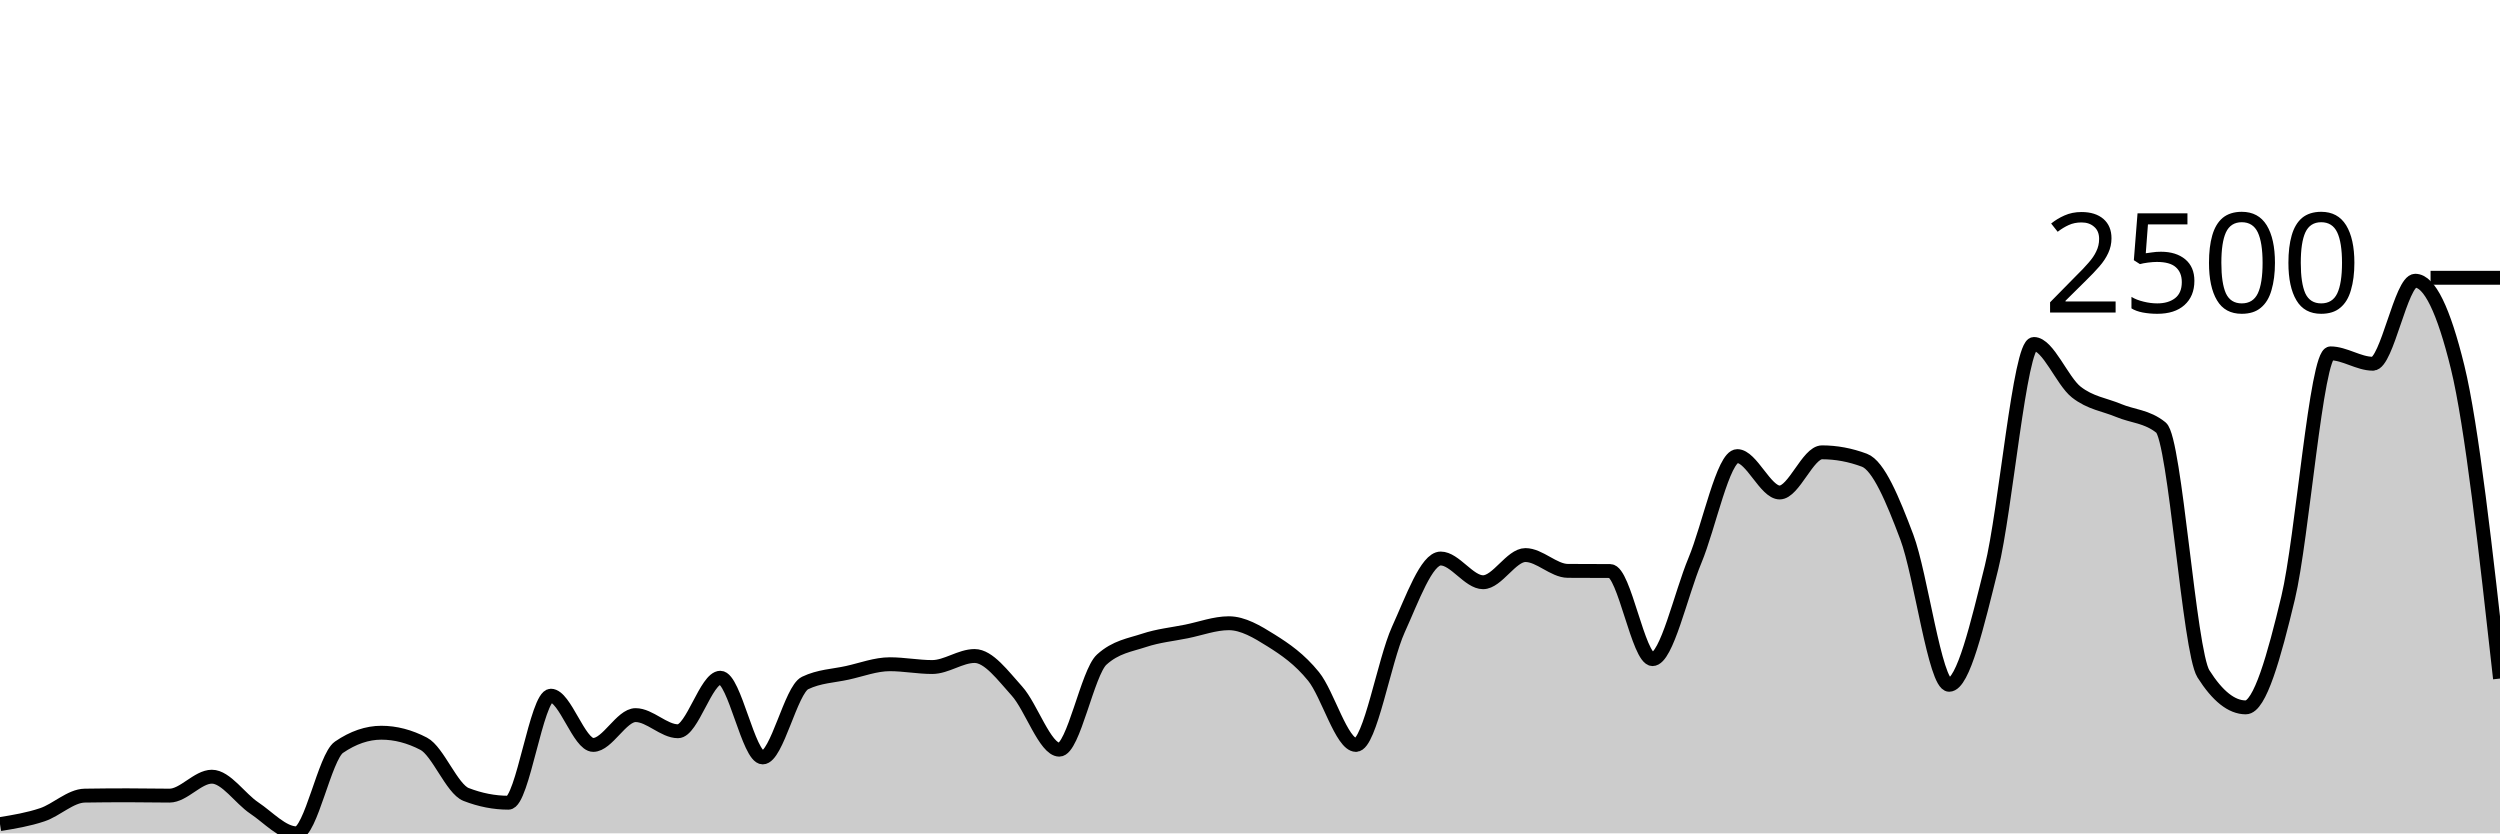
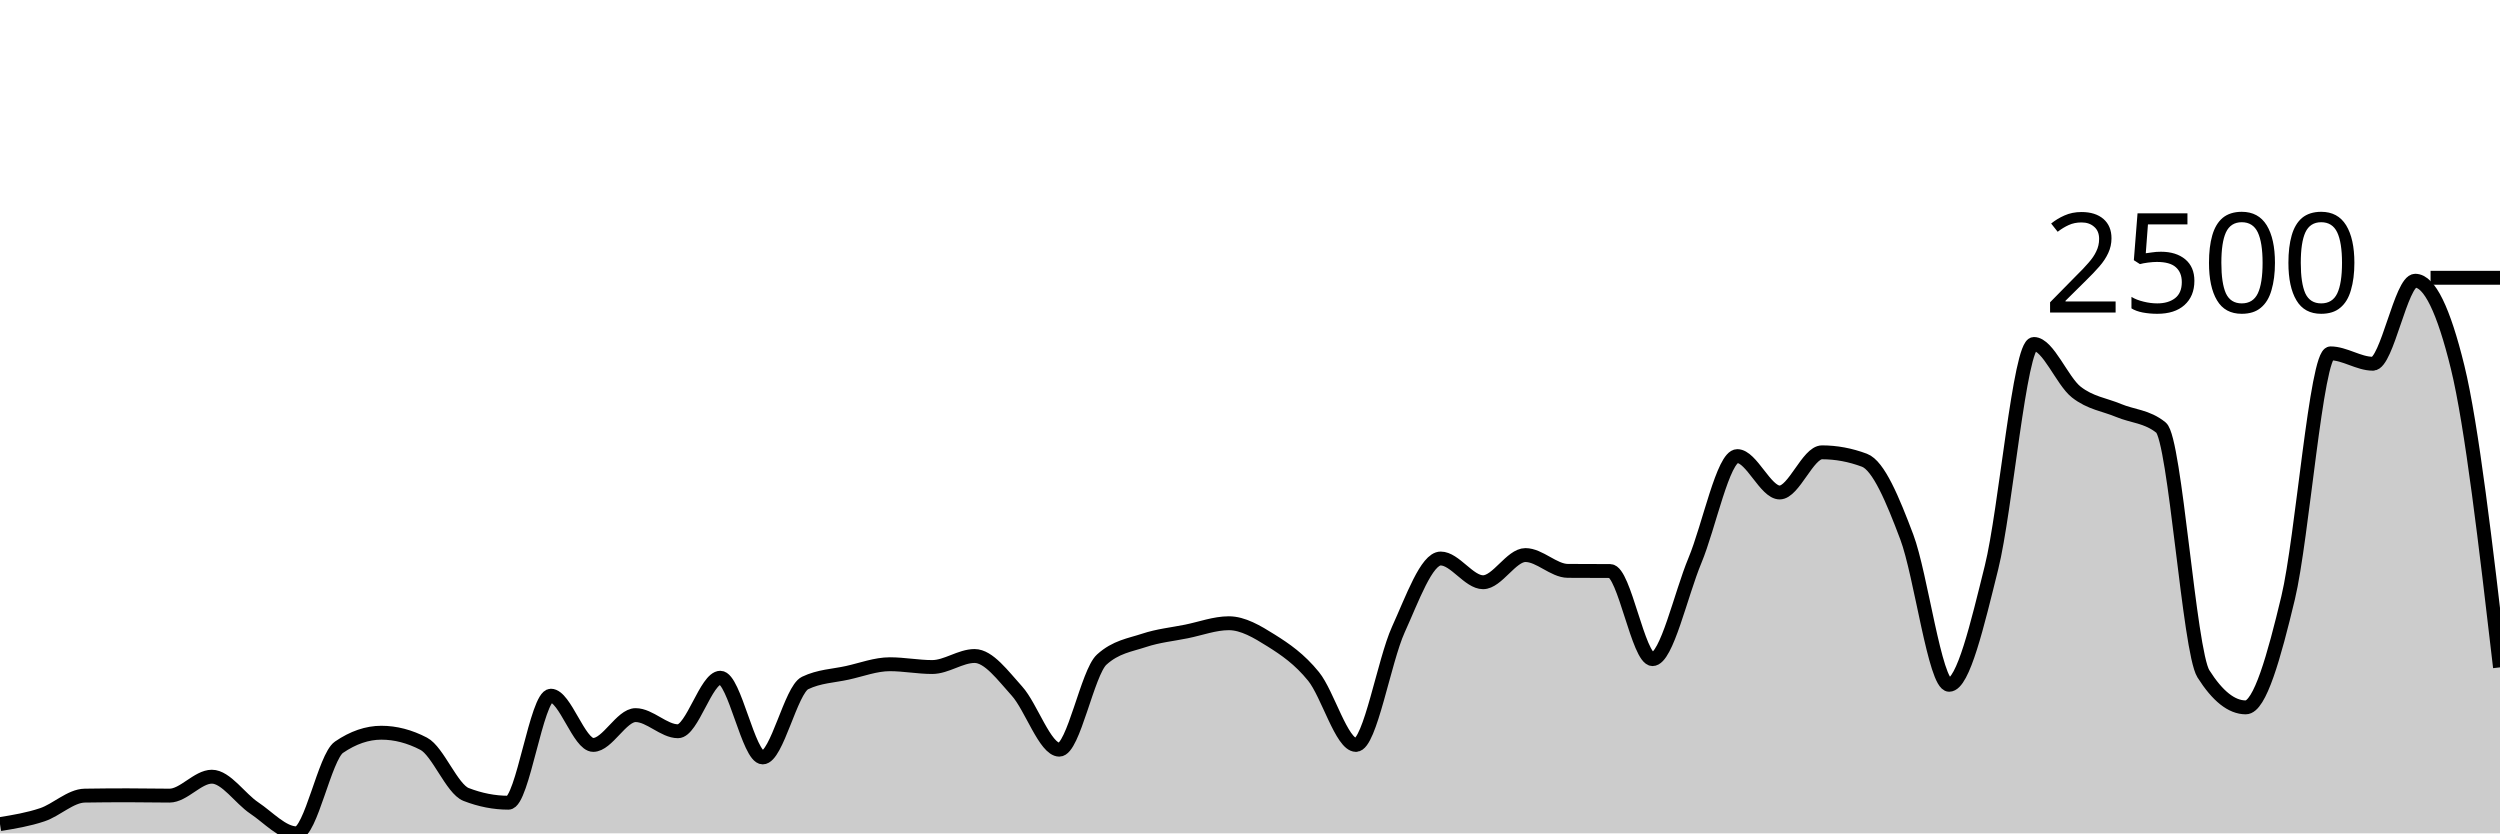
<svg xmlns="http://www.w3.org/2000/svg" viewBox="0 0 180 60">
  <g transform="translate(0,20)">
-     <path class="area" fill="rgba(0, 0, 0, 0.2)" d="M0,39.336C1.017,39.169,2.034,39.002,3.051,38.66C4.068,38.319,5.085,37.301,6.102,37.285C7.119,37.269,8.136,37.261,9.153,37.261C10.169,37.261,11.186,37.285,12.203,37.285C13.22,37.285,14.237,35.922,15.254,35.922C16.271,35.922,17.288,37.495,18.305,38.174C19.322,38.854,20.339,40,21.356,40C22.373,40,23.39,34.495,24.407,33.8C25.424,33.104,26.441,32.756,27.458,32.756C28.475,32.756,29.492,33.021,30.508,33.551C31.525,34.08,32.542,36.807,33.559,37.202C34.576,37.597,35.593,37.795,36.61,37.795C37.627,37.795,38.644,30.089,39.661,30.089C40.678,30.089,41.695,33.634,42.712,33.634C43.729,33.634,44.746,31.488,45.763,31.488C46.78,31.488,47.797,32.65,48.814,32.65C49.831,32.65,50.847,28.797,51.864,28.797C52.881,28.797,53.898,34.535,54.915,34.535C55.932,34.535,56.949,29.666,57.966,29.176C58.983,28.686,60,28.666,61.017,28.441C62.034,28.216,63.051,27.825,64.068,27.825C65.085,27.825,66.102,28.026,67.119,28.026C68.136,28.026,69.153,27.232,70.169,27.232C71.186,27.232,72.203,28.633,73.22,29.757C74.237,30.881,75.254,33.977,76.271,33.977C77.288,33.977,78.305,28.417,79.322,27.493C80.339,26.568,81.356,26.443,82.373,26.106C83.39,25.768,84.407,25.671,85.424,25.465C86.441,25.26,87.458,24.873,88.475,24.873C89.492,24.873,90.508,25.479,91.525,26.117C92.542,26.756,93.559,27.449,94.576,28.702C95.593,29.955,96.61,33.634,97.627,33.634C98.644,33.634,99.661,27.572,100.678,25.335C101.695,23.098,102.712,20.213,103.729,20.213C104.746,20.213,105.763,21.921,106.78,21.921C107.797,21.921,108.814,19.964,109.831,19.964C110.847,19.964,111.864,21.095,112.881,21.103C113.898,21.11,114.915,21.107,115.932,21.114C116.949,21.122,117.966,27.457,118.983,27.457C120,27.457,121.017,22.792,122.034,20.356C123.051,17.919,124.068,12.839,125.085,12.839C126.102,12.839,127.119,15.459,128.136,15.459C129.153,15.459,130.169,12.567,131.186,12.567C132.203,12.567,133.22,12.756,134.237,13.136C135.254,13.515,136.271,15.965,137.288,18.66C138.305,21.355,139.322,29.306,140.339,29.306C141.356,29.306,142.373,24.944,143.39,20.854C144.407,16.763,145.424,4.766,146.441,4.766C147.458,4.766,148.475,7.429,149.492,8.228C150.508,9.026,151.525,9.129,152.542,9.555C153.559,9.982,154.576,9.966,155.593,10.788C156.61,11.61,157.627,26.9,158.644,28.512C159.661,30.124,160.678,30.931,161.695,30.931C162.712,30.931,163.729,27.283,164.746,23.035C165.763,18.787,166.78,5.442,167.797,5.442C168.814,5.442,169.831,6.189,170.847,6.189C171.864,6.189,172.881,0.213,173.898,0.213C174.915,0.213,175.932,2.288,176.949,6.437C177.966,10.587,178.983,19.721,180,28.856L180,40C178.983,40,177.966,40,176.949,40C175.932,40,174.915,40,173.898,40C172.881,40,171.864,40,170.847,40C169.831,40,168.814,40,167.797,40C166.78,40,165.763,40,164.746,40C163.729,40,162.712,40,161.695,40C160.678,40,159.661,40,158.644,40C157.627,40,156.61,40,155.593,40C154.576,40,153.559,40,152.542,40C151.525,40,150.508,40,149.492,40C148.475,40,147.458,40,146.441,40C145.424,40,144.407,40,143.39,40C142.373,40,141.356,40,140.339,40C139.322,40,138.305,40,137.288,40C136.271,40,135.254,40,134.237,40C133.22,40,132.203,40,131.186,40C130.169,40,129.153,40,128.136,40C127.119,40,126.102,40,125.085,40C124.068,40,123.051,40,122.034,40C121.017,40,120,40,118.983,40C117.966,40,116.949,40,115.932,40C114.915,40,113.898,40,112.881,40C111.864,40,110.847,40,109.831,40C108.814,40,107.797,40,106.78,40C105.763,40,104.746,40,103.729,40C102.712,40,101.695,40,100.678,40C99.661,40,98.644,40,97.627,40C96.61,40,95.593,40,94.576,40C93.559,40,92.542,40,91.525,40C90.508,40,89.492,40,88.475,40C87.458,40,86.441,40,85.424,40C84.407,40,83.39,40,82.373,40C81.356,40,80.339,40,79.322,40C78.305,40,77.288,40,76.271,40C75.254,40,74.237,40,73.22,40C72.203,40,71.186,40,70.169,40C69.153,40,68.136,40,67.119,40C66.102,40,65.085,40,64.068,40C63.051,40,62.034,40,61.017,40C60,40,58.983,40,57.966,40C56.949,40,55.932,40,54.915,40C53.898,40,52.881,40,51.864,40C50.847,40,49.831,40,48.814,40C47.797,40,46.78,40,45.763,40C44.746,40,43.729,40,42.712,40C41.695,40,40.678,40,39.661,40C38.644,40,37.627,40,36.61,40C35.593,40,34.576,40,33.559,40C32.542,40,31.525,40,30.508,40C29.492,40,28.475,40,27.458,40C26.441,40,25.424,40,24.407,40C23.39,40,22.373,40,21.356,40C20.339,40,19.322,40,18.305,40C17.288,40,16.271,40,15.254,40C14.237,40,13.22,40,12.203,40C11.186,40,10.169,40,9.153,40C8.136,40,7.119,40,6.102,40C5.085,40,4.068,40,3.051,40C2.034,40,1.017,40,0,40Z" />
-     <path class="line" stroke="black" fill="none" d="M0,39.336C1.017,39.169,2.034,39.002,3.051,38.66C4.068,38.319,5.085,37.301,6.102,37.285C7.119,37.269,8.136,37.261,9.153,37.261C10.169,37.261,11.186,37.285,12.203,37.285C13.22,37.285,14.237,35.922,15.254,35.922C16.271,35.922,17.288,37.495,18.305,38.174C19.322,38.854,20.339,40,21.356,40C22.373,40,23.39,34.495,24.407,33.8C25.424,33.104,26.441,32.756,27.458,32.756C28.475,32.756,29.492,33.021,30.508,33.551C31.525,34.08,32.542,36.807,33.559,37.202C34.576,37.597,35.593,37.795,36.61,37.795C37.627,37.795,38.644,30.089,39.661,30.089C40.678,30.089,41.695,33.634,42.712,33.634C43.729,33.634,44.746,31.488,45.763,31.488C46.78,31.488,47.797,32.65,48.814,32.65C49.831,32.65,50.847,28.797,51.864,28.797C52.881,28.797,53.898,34.535,54.915,34.535C55.932,34.535,56.949,29.666,57.966,29.176C58.983,28.686,60,28.666,61.017,28.441C62.034,28.216,63.051,27.825,64.068,27.825C65.085,27.825,66.102,28.026,67.119,28.026C68.136,28.026,69.153,27.232,70.169,27.232C71.186,27.232,72.203,28.633,73.22,29.757C74.237,30.881,75.254,33.977,76.271,33.977C77.288,33.977,78.305,28.417,79.322,27.493C80.339,26.568,81.356,26.443,82.373,26.106C83.39,25.768,84.407,25.671,85.424,25.465C86.441,25.26,87.458,24.873,88.475,24.873C89.492,24.873,90.508,25.479,91.525,26.117C92.542,26.756,93.559,27.449,94.576,28.702C95.593,29.955,96.61,33.634,97.627,33.634C98.644,33.634,99.661,27.572,100.678,25.335C101.695,23.098,102.712,20.213,103.729,20.213C104.746,20.213,105.763,21.921,106.78,21.921C107.797,21.921,108.814,19.964,109.831,19.964C110.847,19.964,111.864,21.095,112.881,21.103C113.898,21.11,114.915,21.107,115.932,21.114C116.949,21.122,117.966,27.457,118.983,27.457C120,27.457,121.017,22.792,122.034,20.356C123.051,17.919,124.068,12.839,125.085,12.839C126.102,12.839,127.119,15.459,128.136,15.459C129.153,15.459,130.169,12.567,131.186,12.567C132.203,12.567,133.22,12.756,134.237,13.136C135.254,13.515,136.271,15.965,137.288,18.66C138.305,21.355,139.322,29.306,140.339,29.306C141.356,29.306,142.373,24.944,143.39,20.854C144.407,16.763,145.424,4.766,146.441,4.766C147.458,4.766,148.475,7.429,149.492,8.228C150.508,9.026,151.525,9.129,152.542,9.555C153.559,9.982,154.576,9.966,155.593,10.788C156.61,11.61,157.627,26.9,158.644,28.512C159.661,30.124,160.678,30.931,161.695,30.931C162.712,30.931,163.729,27.283,164.746,23.035C165.763,18.787,166.78,5.442,167.797,5.442C168.814,5.442,169.831,6.189,170.847,6.189C171.864,6.189,172.881,0.213,173.898,0.213C174.915,0.213,175.932,2.288,176.949,6.437C177.966,10.587,178.983,19.721,180,28.856" />
+     <path class="area" fill="rgba(0, 0, 0, 0.2)" d="M0,39.336C1.017,39.169,2.034,39.002,3.051,38.66C4.068,38.319,5.085,37.301,6.102,37.285C7.119,37.269,8.136,37.261,9.153,37.261C10.169,37.261,11.186,37.285,12.203,37.285C13.22,37.285,14.237,35.922,15.254,35.922C16.271,35.922,17.288,37.495,18.305,38.174C19.322,38.854,20.339,40,21.356,40C22.373,40,23.39,34.495,24.407,33.8C25.424,33.104,26.441,32.756,27.458,32.756C28.475,32.756,29.492,33.021,30.508,33.551C31.525,34.08,32.542,36.807,33.559,37.202C34.576,37.597,35.593,37.795,36.61,37.795C37.627,37.795,38.644,30.089,39.661,30.089C40.678,30.089,41.695,33.634,42.712,33.634C43.729,33.634,44.746,31.488,45.763,31.488C46.78,31.488,47.797,32.65,48.814,32.65C49.831,32.65,50.847,28.797,51.864,28.797C52.881,28.797,53.898,34.535,54.915,34.535C55.932,34.535,56.949,29.666,57.966,29.176C58.983,28.686,60,28.666,61.017,28.441C62.034,28.216,63.051,27.825,64.068,27.825C65.085,27.825,66.102,28.026,67.119,28.026C68.136,28.026,69.153,27.232,70.169,27.232C71.186,27.232,72.203,28.633,73.22,29.757C74.237,30.881,75.254,33.977,76.271,33.977C77.288,33.977,78.305,28.417,79.322,27.493C80.339,26.568,81.356,26.443,82.373,26.106C83.39,25.768,84.407,25.671,85.424,25.465C86.441,25.26,87.458,24.873,88.475,24.873C89.492,24.873,90.508,25.479,91.525,26.117C92.542,26.756,93.559,27.449,94.576,28.702C95.593,29.955,96.61,33.634,97.627,33.634C98.644,33.634,99.661,27.572,100.678,25.335C101.695,23.098,102.712,20.213,103.729,20.213C104.746,20.213,105.763,21.921,106.78,21.921C107.797,21.921,108.814,19.964,109.831,19.964C110.847,19.964,111.864,21.095,112.881,21.103C113.898,21.11,114.915,21.107,115.932,21.114C116.949,21.122,117.966,27.457,118.983,27.457C120,27.457,121.017,22.792,122.034,20.356C123.051,17.919,124.068,12.839,125.085,12.839C126.102,12.839,127.119,15.459,128.136,15.459C129.153,15.459,130.169,12.567,131.186,12.567C132.203,12.567,133.22,12.756,134.237,13.136C135.254,13.515,136.271,15.965,137.288,18.66C138.305,21.355,139.322,29.306,140.339,29.306C141.356,29.306,142.373,24.944,143.39,20.854C144.407,16.763,145.424,4.766,146.441,4.766C147.458,4.766,148.475,7.429,149.492,8.228C150.508,9.026,151.525,9.129,152.542,9.555C153.559,9.982,154.576,9.966,155.593,10.788C156.61,11.61,157.627,26.9,158.644,28.512C159.661,30.124,160.678,30.931,161.695,30.931C162.712,30.931,163.729,27.283,164.746,23.035C165.763,18.787,166.78,5.442,167.797,5.442C168.814,5.442,169.831,6.189,170.847,6.189C171.864,6.189,172.881,0.213,173.898,0.213C174.915,0.213,175.932,2.288,176.949,6.437C177.966,10.587,178.983,19.318,180,28.05L180,40C178.983,40,177.966,40,176.949,40C175.932,40,174.915,40,173.898,40C172.881,40,171.864,40,170.847,40C169.831,40,168.814,40,167.797,40C166.78,40,165.763,40,164.746,40C163.729,40,162.712,40,161.695,40C160.678,40,159.661,40,158.644,40C157.627,40,156.61,40,155.593,40C154.576,40,153.559,40,152.542,40C151.525,40,150.508,40,149.492,40C148.475,40,147.458,40,146.441,40C145.424,40,144.407,40,143.39,40C142.373,40,141.356,40,140.339,40C139.322,40,138.305,40,137.288,40C136.271,40,135.254,40,134.237,40C133.22,40,132.203,40,131.186,40C130.169,40,129.153,40,128.136,40C127.119,40,126.102,40,125.085,40C124.068,40,123.051,40,122.034,40C121.017,40,120,40,118.983,40C117.966,40,116.949,40,115.932,40C114.915,40,113.898,40,112.881,40C111.864,40,110.847,40,109.831,40C108.814,40,107.797,40,106.78,40C105.763,40,104.746,40,103.729,40C102.712,40,101.695,40,100.678,40C99.661,40,98.644,40,97.627,40C96.61,40,95.593,40,94.576,40C93.559,40,92.542,40,91.525,40C90.508,40,89.492,40,88.475,40C87.458,40,86.441,40,85.424,40C84.407,40,83.39,40,82.373,40C81.356,40,80.339,40,79.322,40C78.305,40,77.288,40,76.271,40C75.254,40,74.237,40,73.22,40C72.203,40,71.186,40,70.169,40C69.153,40,68.136,40,67.119,40C66.102,40,65.085,40,64.068,40C63.051,40,62.034,40,61.017,40C60,40,58.983,40,57.966,40C56.949,40,55.932,40,54.915,40C53.898,40,52.881,40,51.864,40C50.847,40,49.831,40,48.814,40C47.797,40,46.78,40,45.763,40C44.746,40,43.729,40,42.712,40C41.695,40,40.678,40,39.661,40C38.644,40,37.627,40,36.61,40C35.593,40,34.576,40,33.559,40C32.542,40,31.525,40,30.508,40C29.492,40,28.475,40,27.458,40C26.441,40,25.424,40,24.407,40C23.39,40,22.373,40,21.356,40C20.339,40,19.322,40,18.305,40C17.288,40,16.271,40,15.254,40C14.237,40,13.22,40,12.203,40C11.186,40,10.169,40,9.153,40C8.136,40,7.119,40,6.102,40C5.085,40,4.068,40,3.051,40C2.034,40,1.017,40,0,40Z" />
+     <path class="line" stroke="black" fill="none" d="M0,39.336C1.017,39.169,2.034,39.002,3.051,38.66C4.068,38.319,5.085,37.301,6.102,37.285C7.119,37.269,8.136,37.261,9.153,37.261C10.169,37.261,11.186,37.285,12.203,37.285C13.22,37.285,14.237,35.922,15.254,35.922C16.271,35.922,17.288,37.495,18.305,38.174C19.322,38.854,20.339,40,21.356,40C22.373,40,23.39,34.495,24.407,33.8C25.424,33.104,26.441,32.756,27.458,32.756C28.475,32.756,29.492,33.021,30.508,33.551C31.525,34.08,32.542,36.807,33.559,37.202C34.576,37.597,35.593,37.795,36.61,37.795C37.627,37.795,38.644,30.089,39.661,30.089C40.678,30.089,41.695,33.634,42.712,33.634C43.729,33.634,44.746,31.488,45.763,31.488C46.78,31.488,47.797,32.65,48.814,32.65C49.831,32.65,50.847,28.797,51.864,28.797C52.881,28.797,53.898,34.535,54.915,34.535C55.932,34.535,56.949,29.666,57.966,29.176C58.983,28.686,60,28.666,61.017,28.441C62.034,28.216,63.051,27.825,64.068,27.825C65.085,27.825,66.102,28.026,67.119,28.026C68.136,28.026,69.153,27.232,70.169,27.232C71.186,27.232,72.203,28.633,73.22,29.757C74.237,30.881,75.254,33.977,76.271,33.977C77.288,33.977,78.305,28.417,79.322,27.493C80.339,26.568,81.356,26.443,82.373,26.106C83.39,25.768,84.407,25.671,85.424,25.465C86.441,25.26,87.458,24.873,88.475,24.873C89.492,24.873,90.508,25.479,91.525,26.117C92.542,26.756,93.559,27.449,94.576,28.702C95.593,29.955,96.61,33.634,97.627,33.634C98.644,33.634,99.661,27.572,100.678,25.335C101.695,23.098,102.712,20.213,103.729,20.213C104.746,20.213,105.763,21.921,106.78,21.921C107.797,21.921,108.814,19.964,109.831,19.964C110.847,19.964,111.864,21.095,112.881,21.103C113.898,21.11,114.915,21.107,115.932,21.114C116.949,21.122,117.966,27.457,118.983,27.457C120,27.457,121.017,22.792,122.034,20.356C123.051,17.919,124.068,12.839,125.085,12.839C126.102,12.839,127.119,15.459,128.136,15.459C129.153,15.459,130.169,12.567,131.186,12.567C132.203,12.567,133.22,12.756,134.237,13.136C135.254,13.515,136.271,15.965,137.288,18.66C138.305,21.355,139.322,29.306,140.339,29.306C141.356,29.306,142.373,24.944,143.39,20.854C144.407,16.763,145.424,4.766,146.441,4.766C147.458,4.766,148.475,7.429,149.492,8.228C150.508,9.026,151.525,9.129,152.542,9.555C153.559,9.982,154.576,9.966,155.593,10.788C156.61,11.61,157.627,26.9,158.644,28.512C159.661,30.124,160.678,30.931,161.695,30.931C162.712,30.931,163.729,27.283,164.746,23.035C165.763,18.787,166.78,5.442,167.797,5.442C168.814,5.442,169.831,6.189,170.847,6.189C171.864,6.189,172.881,0.213,173.898,0.213C174.915,0.213,175.932,2.288,176.949,6.437C177.966,10.587,178.983,19.318,180,28.05" />
    <path class="axis-ceiling" stroke-width="1" stroke="black" fill="none" d="M175,0L180,0" />
    <text class="axis-ceiling-label" font-family="sans-serif" text-anchor="end" font-size="10px" x="170" y="2.5">2500</text>
  </g>
</svg>
